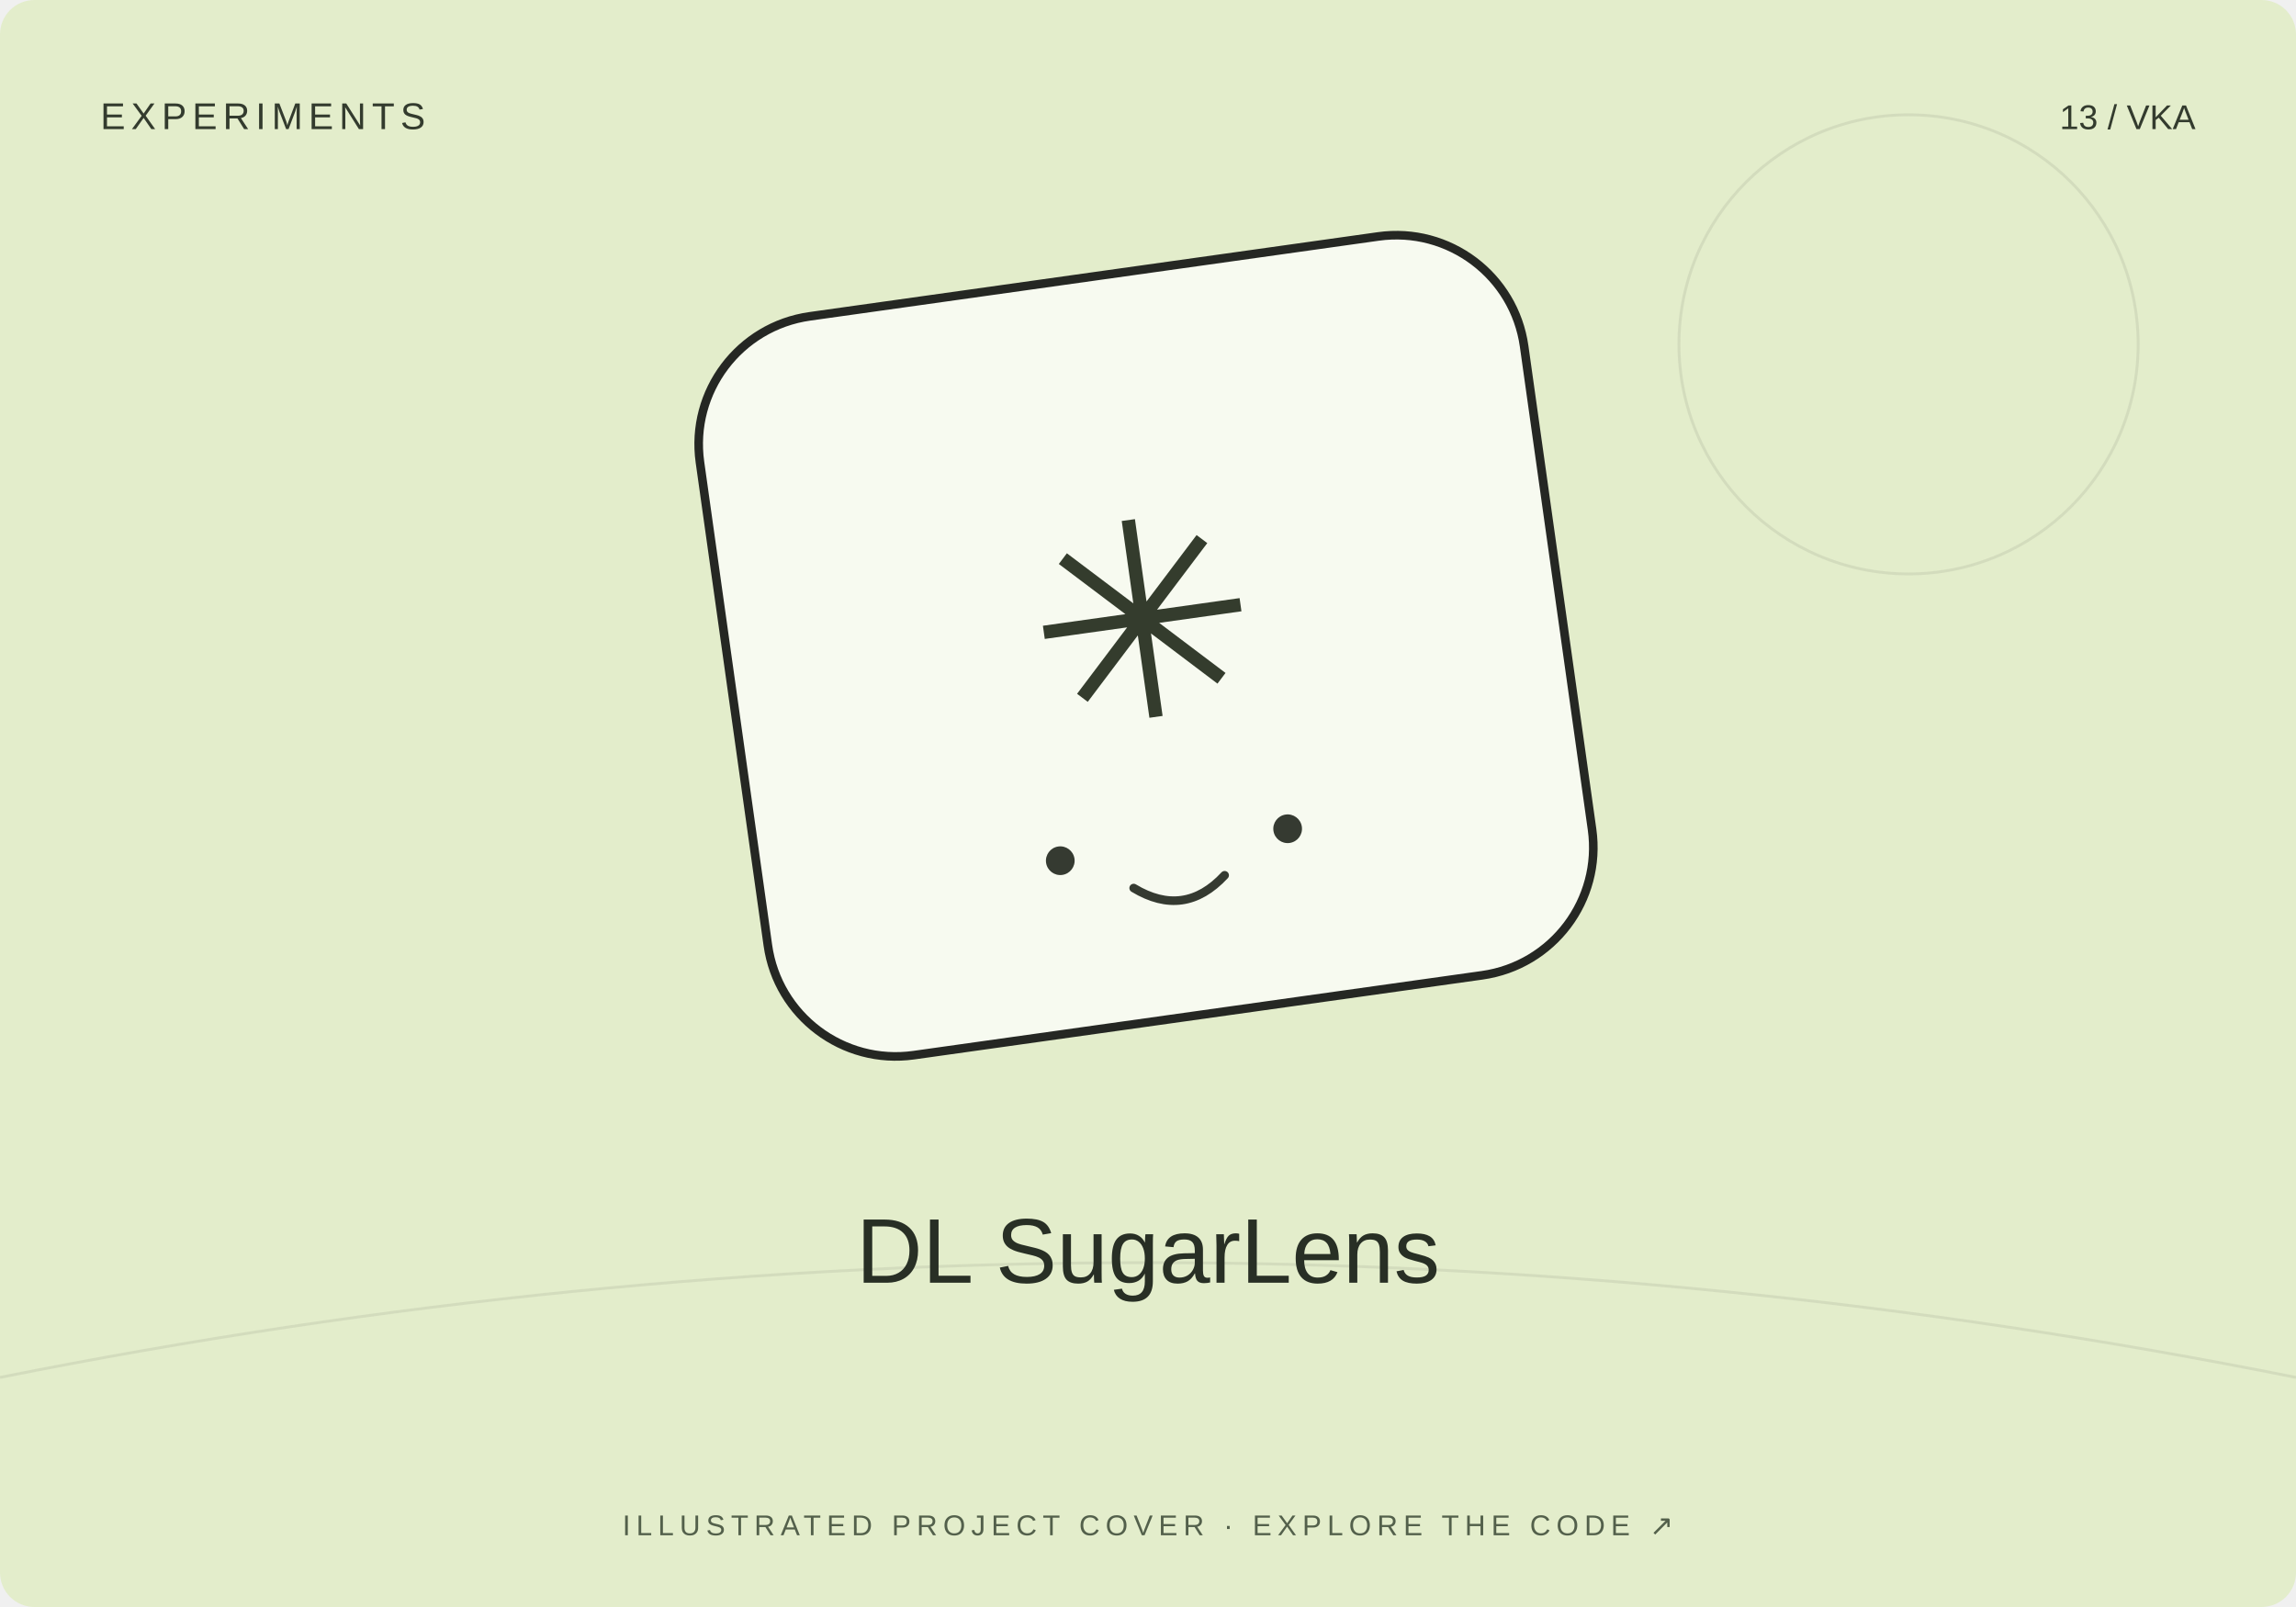
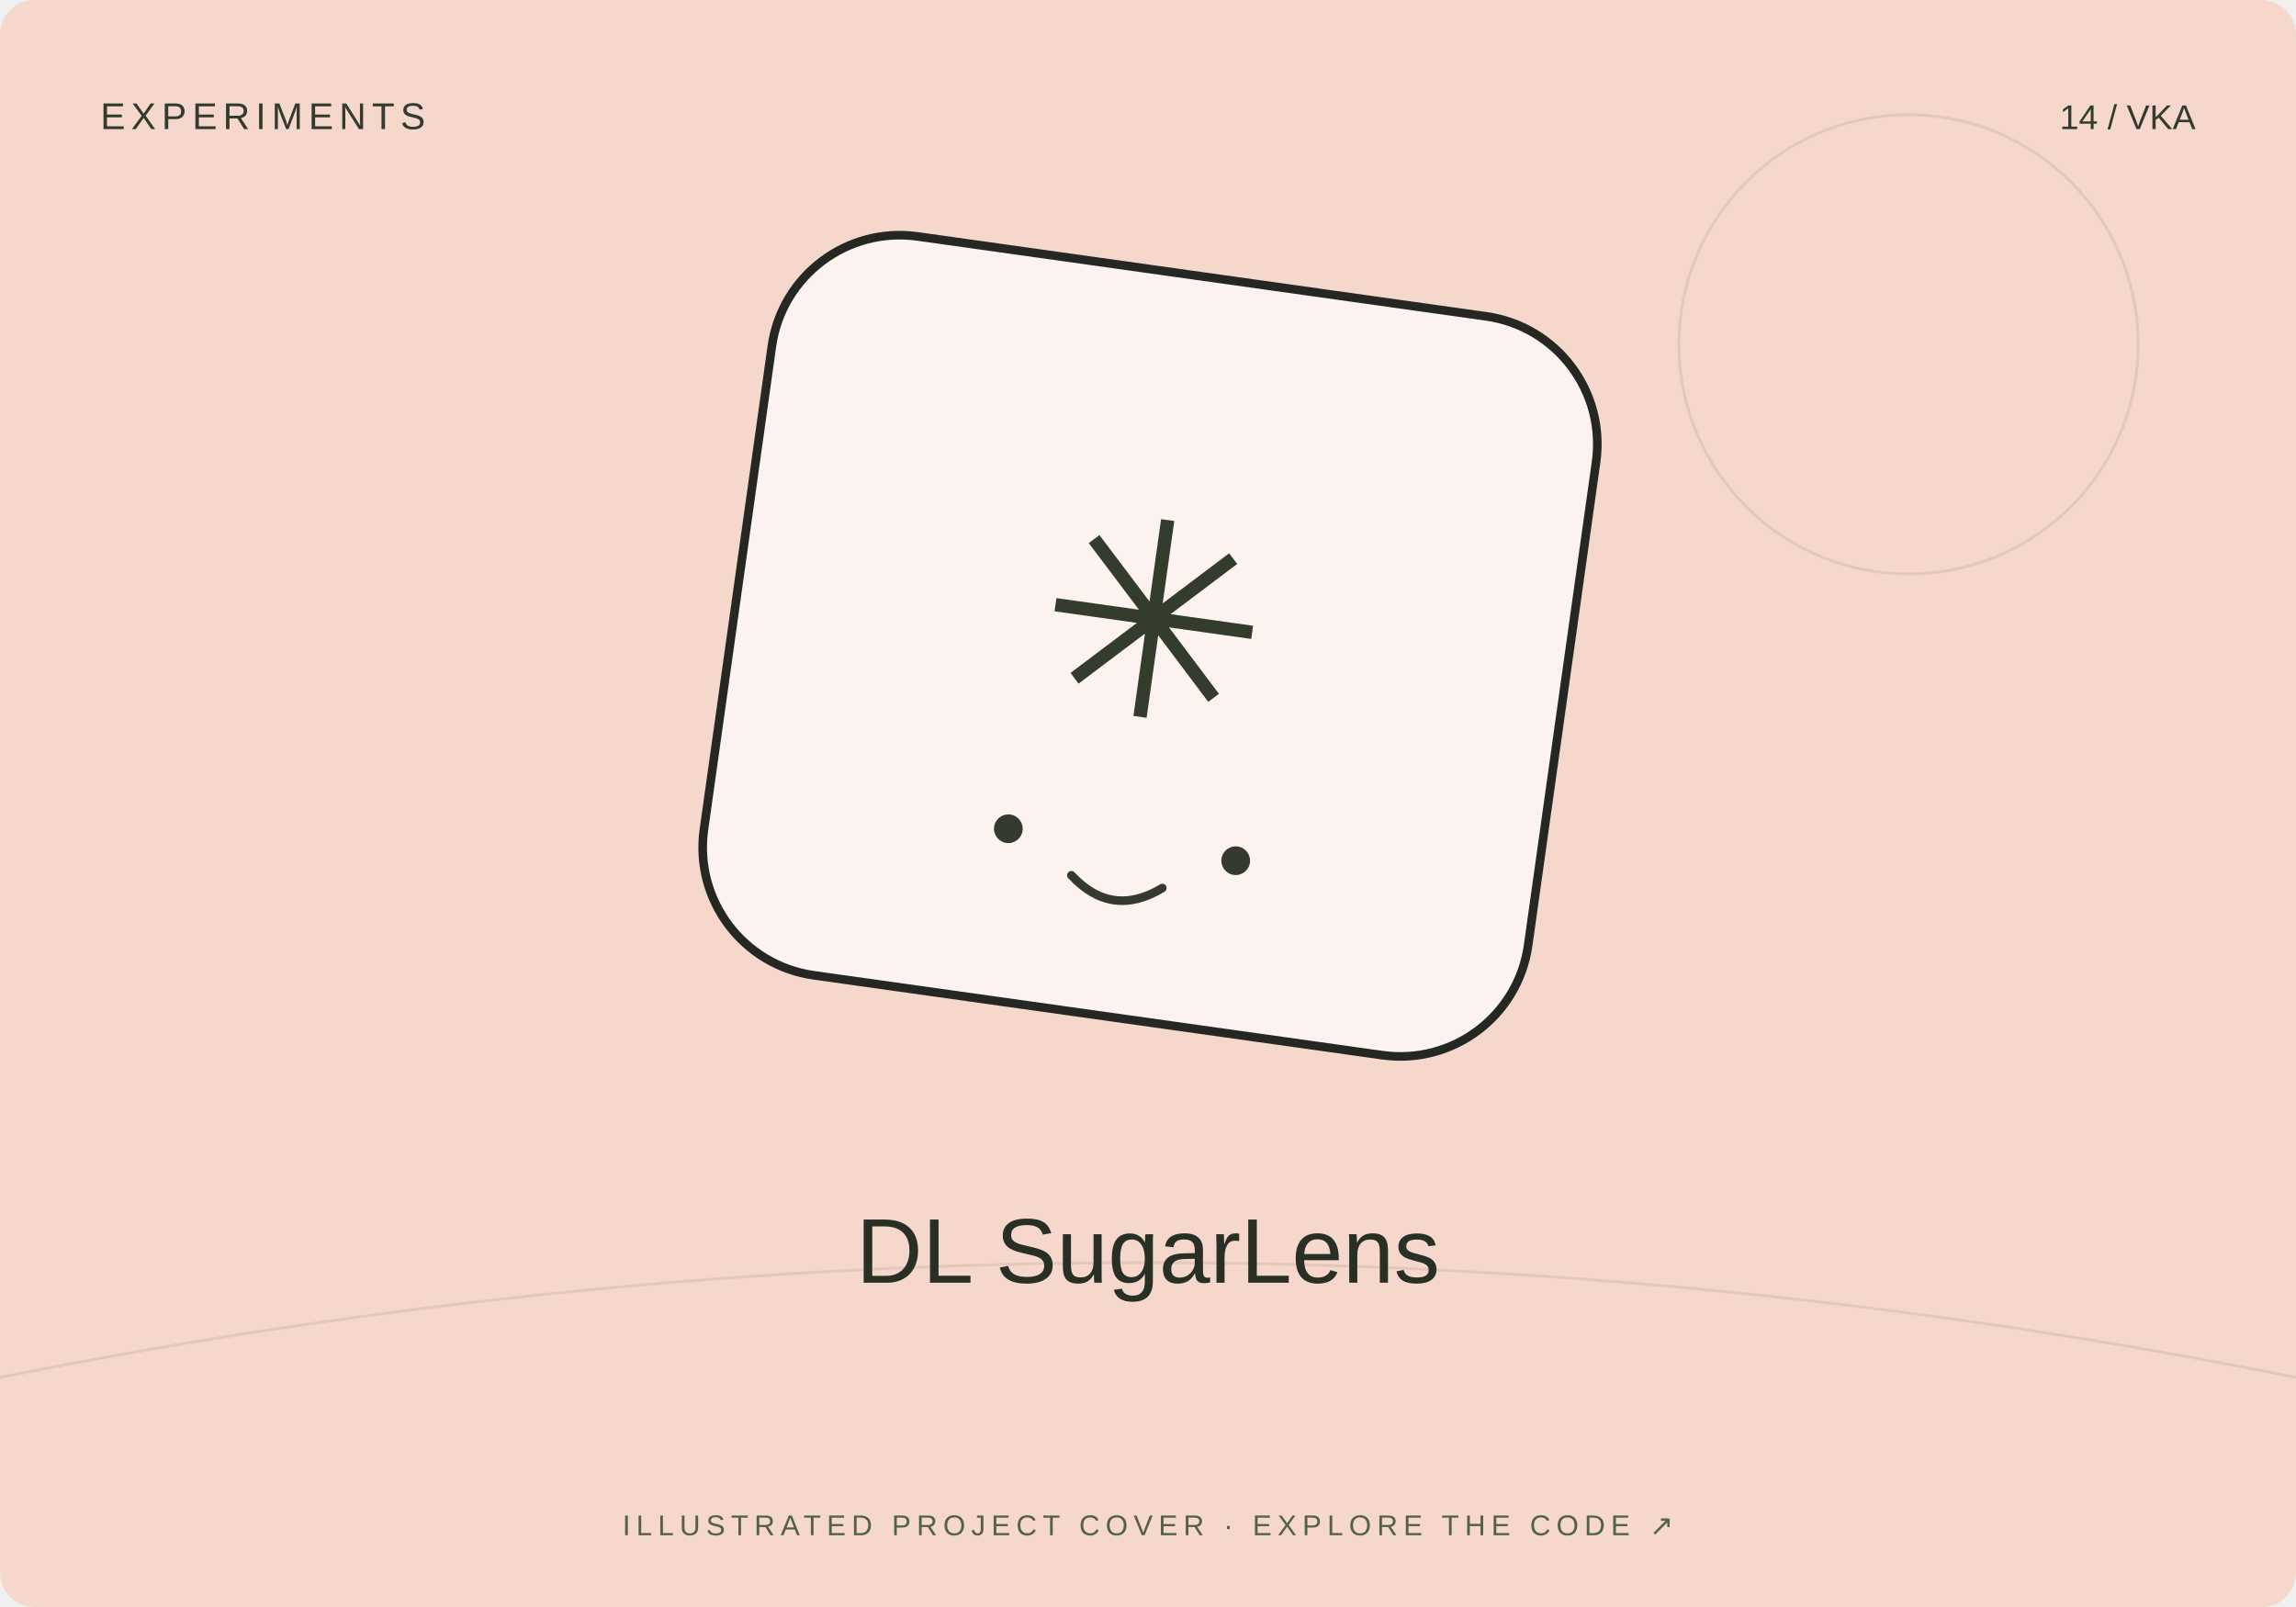
<svg xmlns="http://www.w3.org/2000/svg" width="800" height="560" viewBox="0 0 800 560">
-   <rect width="800" height="560" rx="12" fill="#e3edcb" />
+   <rect width="800" height="560" rx="12" fill="#f6d7cb" />
  <path d="M0 480Q400 400 800 480" stroke="#20231f" stroke-opacity=".08" fill="none" />
  <circle cx="665" cy="120" r="80" fill="none" stroke="#20231f" stroke-opacity=".08" />
-   <g transform="translate(400 230) rotate(-8)">
+   <g transform="translate(400 230) rotate(8)">
    <rect x="-145" y="-135" width="290" height="260" rx="45" fill="#fff" fill-opacity=".7" stroke="#252723" stroke-width="3" />
    <text y="20" text-anchor="middle" font-family="Arial,sans-serif" font-size="95" fill="#343c2d">✳</text>
    <circle cx="-40" cy="65" r="5" fill="#353a31" />
    <circle cx="40" cy="65" r="5" fill="#353a31" />
    <path d="M-16 78q16 13 32 0" fill="none" stroke="#353a31" stroke-width="3" stroke-linecap="round" />
  </g>
  <text x="35" y="45" font-size="13" font-family="Arial,sans-serif" fill="#333b2e" letter-spacing="2">EXPERIMENTS</text>
-   <text x="765" y="45" text-anchor="end" font-size="12" font-family="Arial,sans-serif" fill="#333b2e">13 / VKA</text>
+   <text x="765" y="45" text-anchor="end" font-size="12" font-family="Arial,sans-serif" fill="#333b2e">14 / VKA</text>
  <text x="400" y="447" text-anchor="middle" font-family="Arial,sans-serif" font-size="32" fill="#282f25">DL SugarLens</text>
  <text x="400" y="535" text-anchor="middle" font-family="Arial,sans-serif" font-size="10" fill="#53604b" letter-spacing="2">ILLUSTRATED PROJECT COVER · EXPLORE THE CODE ↗</text>
</svg>
